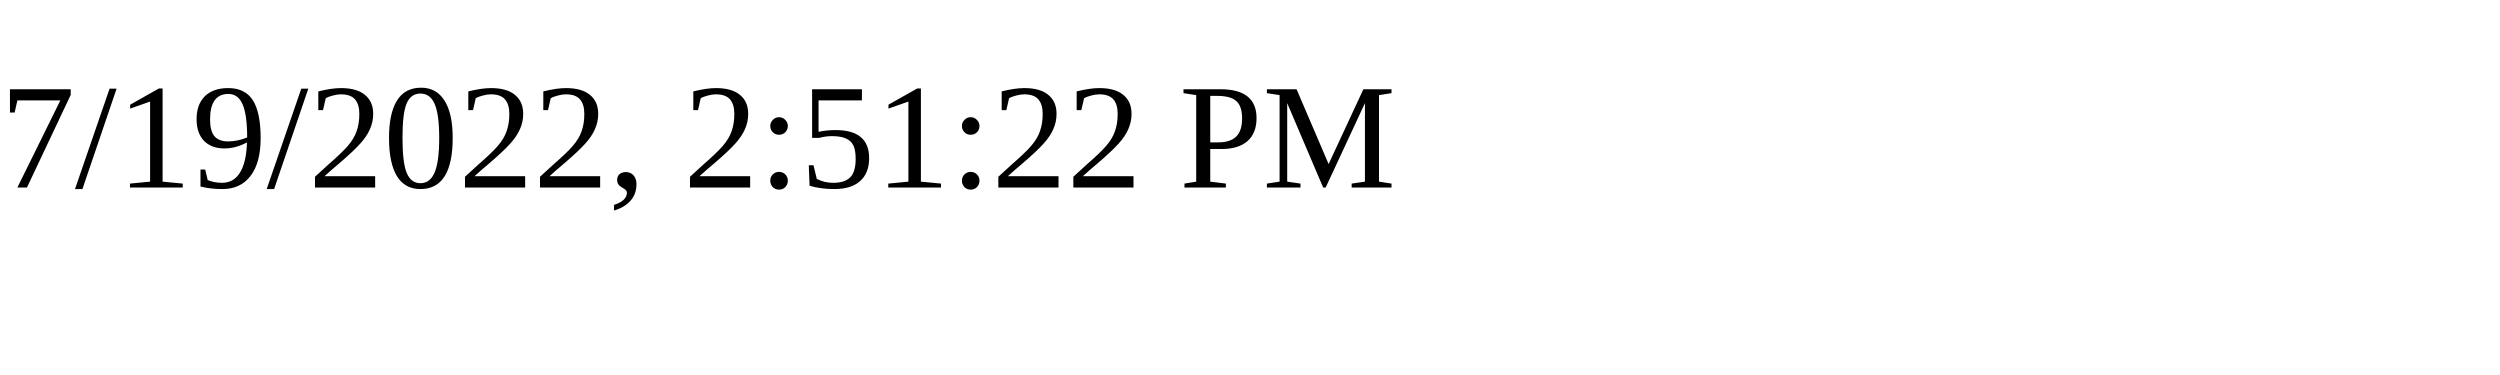
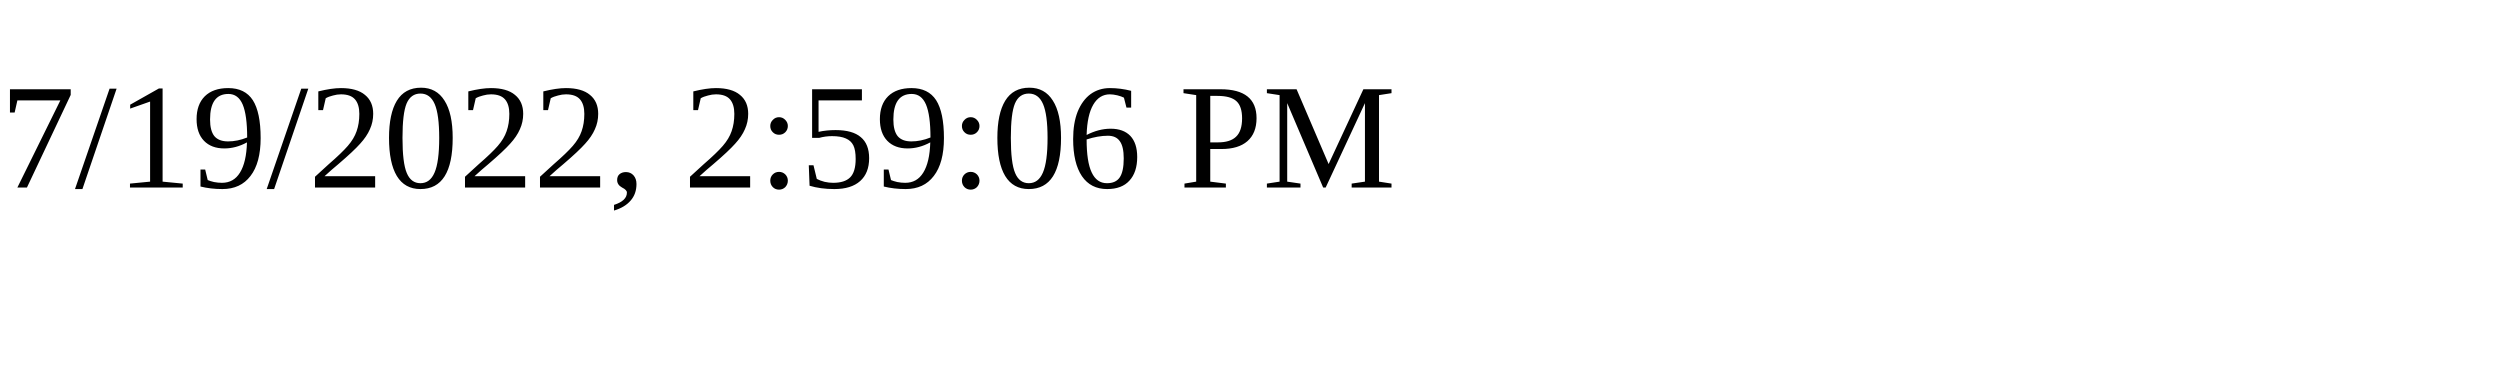
<svg xmlns="http://www.w3.org/2000/svg" height="30" width="200">
-   <text x="0" y="15">7/19/2022, 2:51:22 PM</text>
+   <text x="0" y="15">7/19/2022, 2:59:06 PM</text>
</svg>
